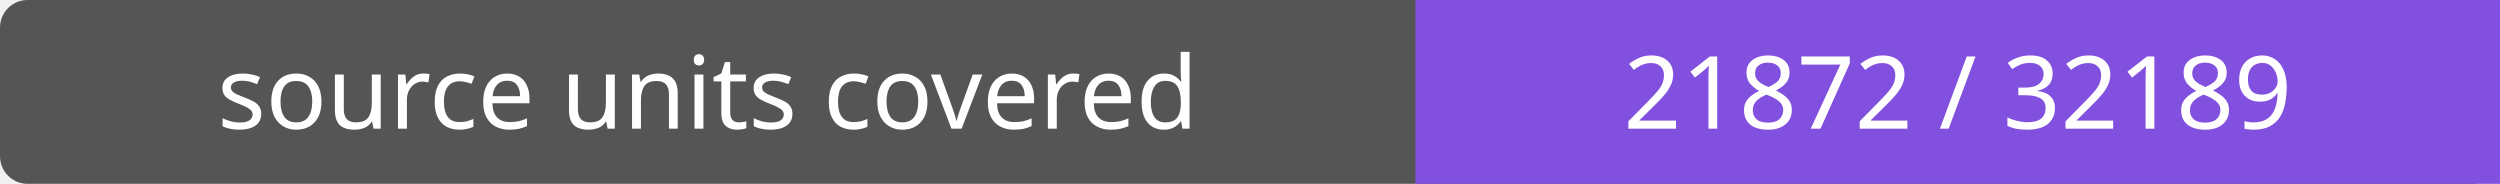
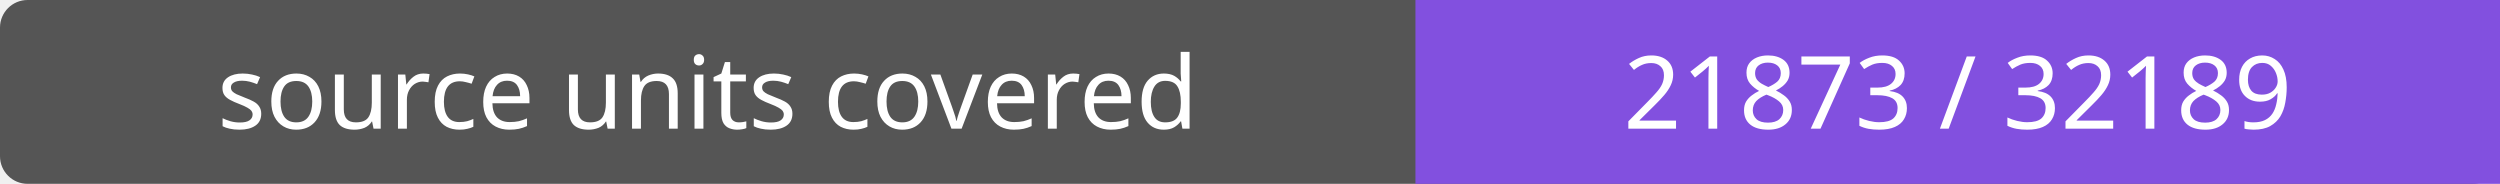
- <svg xmlns="http://www.w3.org/2000/svg" width="272" height="20" role="img" aria-label="source units covered: 21872 / 32189">
+ <svg xmlns="http://www.w3.org/2000/svg" width="272" height="20" role="img" aria-label="source units covered: 21873 / 32189">
  <rect width="272" height="20" rx="3" fill="#555" />
  <path fill="#8250df" d="M154 0h118v20H154z" />
  <g fill="#fff" text-anchor="middle" font-family="Verdana,sans-serif" font-size="11">
    <text x="77.0" y="14">source units covered</text>
-     <text x="213.0" y="14">21872 / 32189</text>
+     <text x="213.0" y="14">21873 / 32189</text>
  </g>
</svg>
